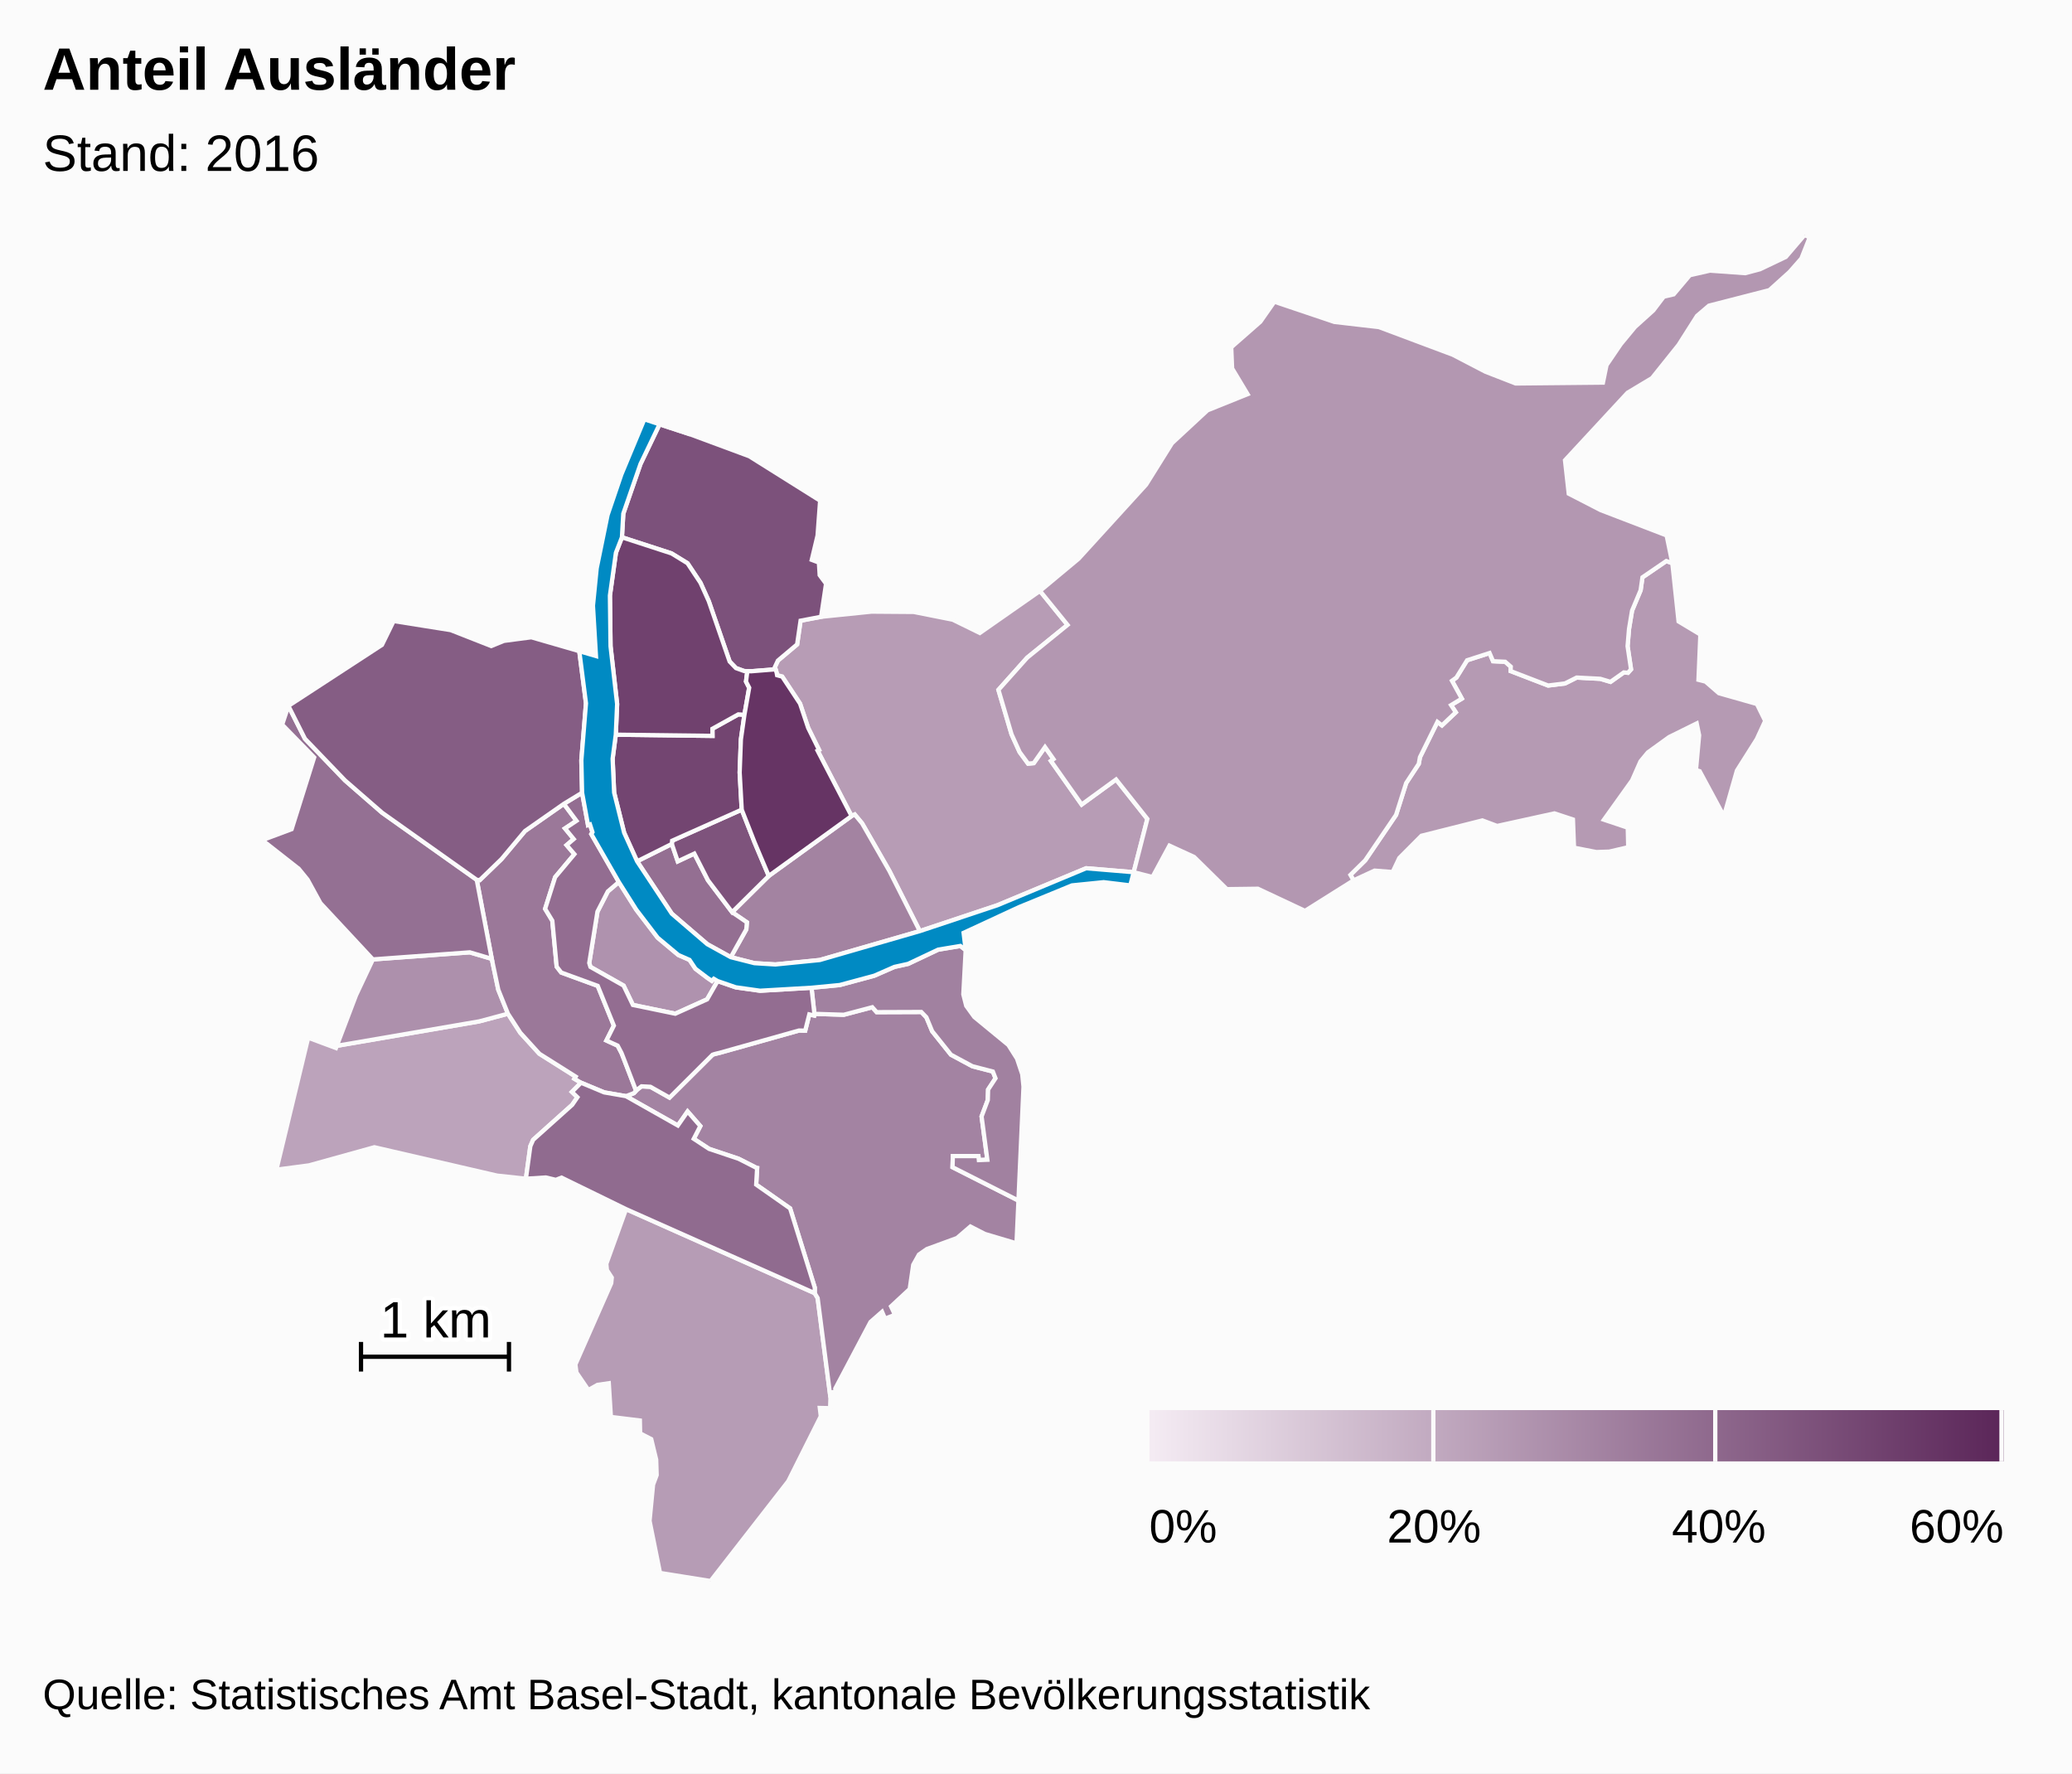
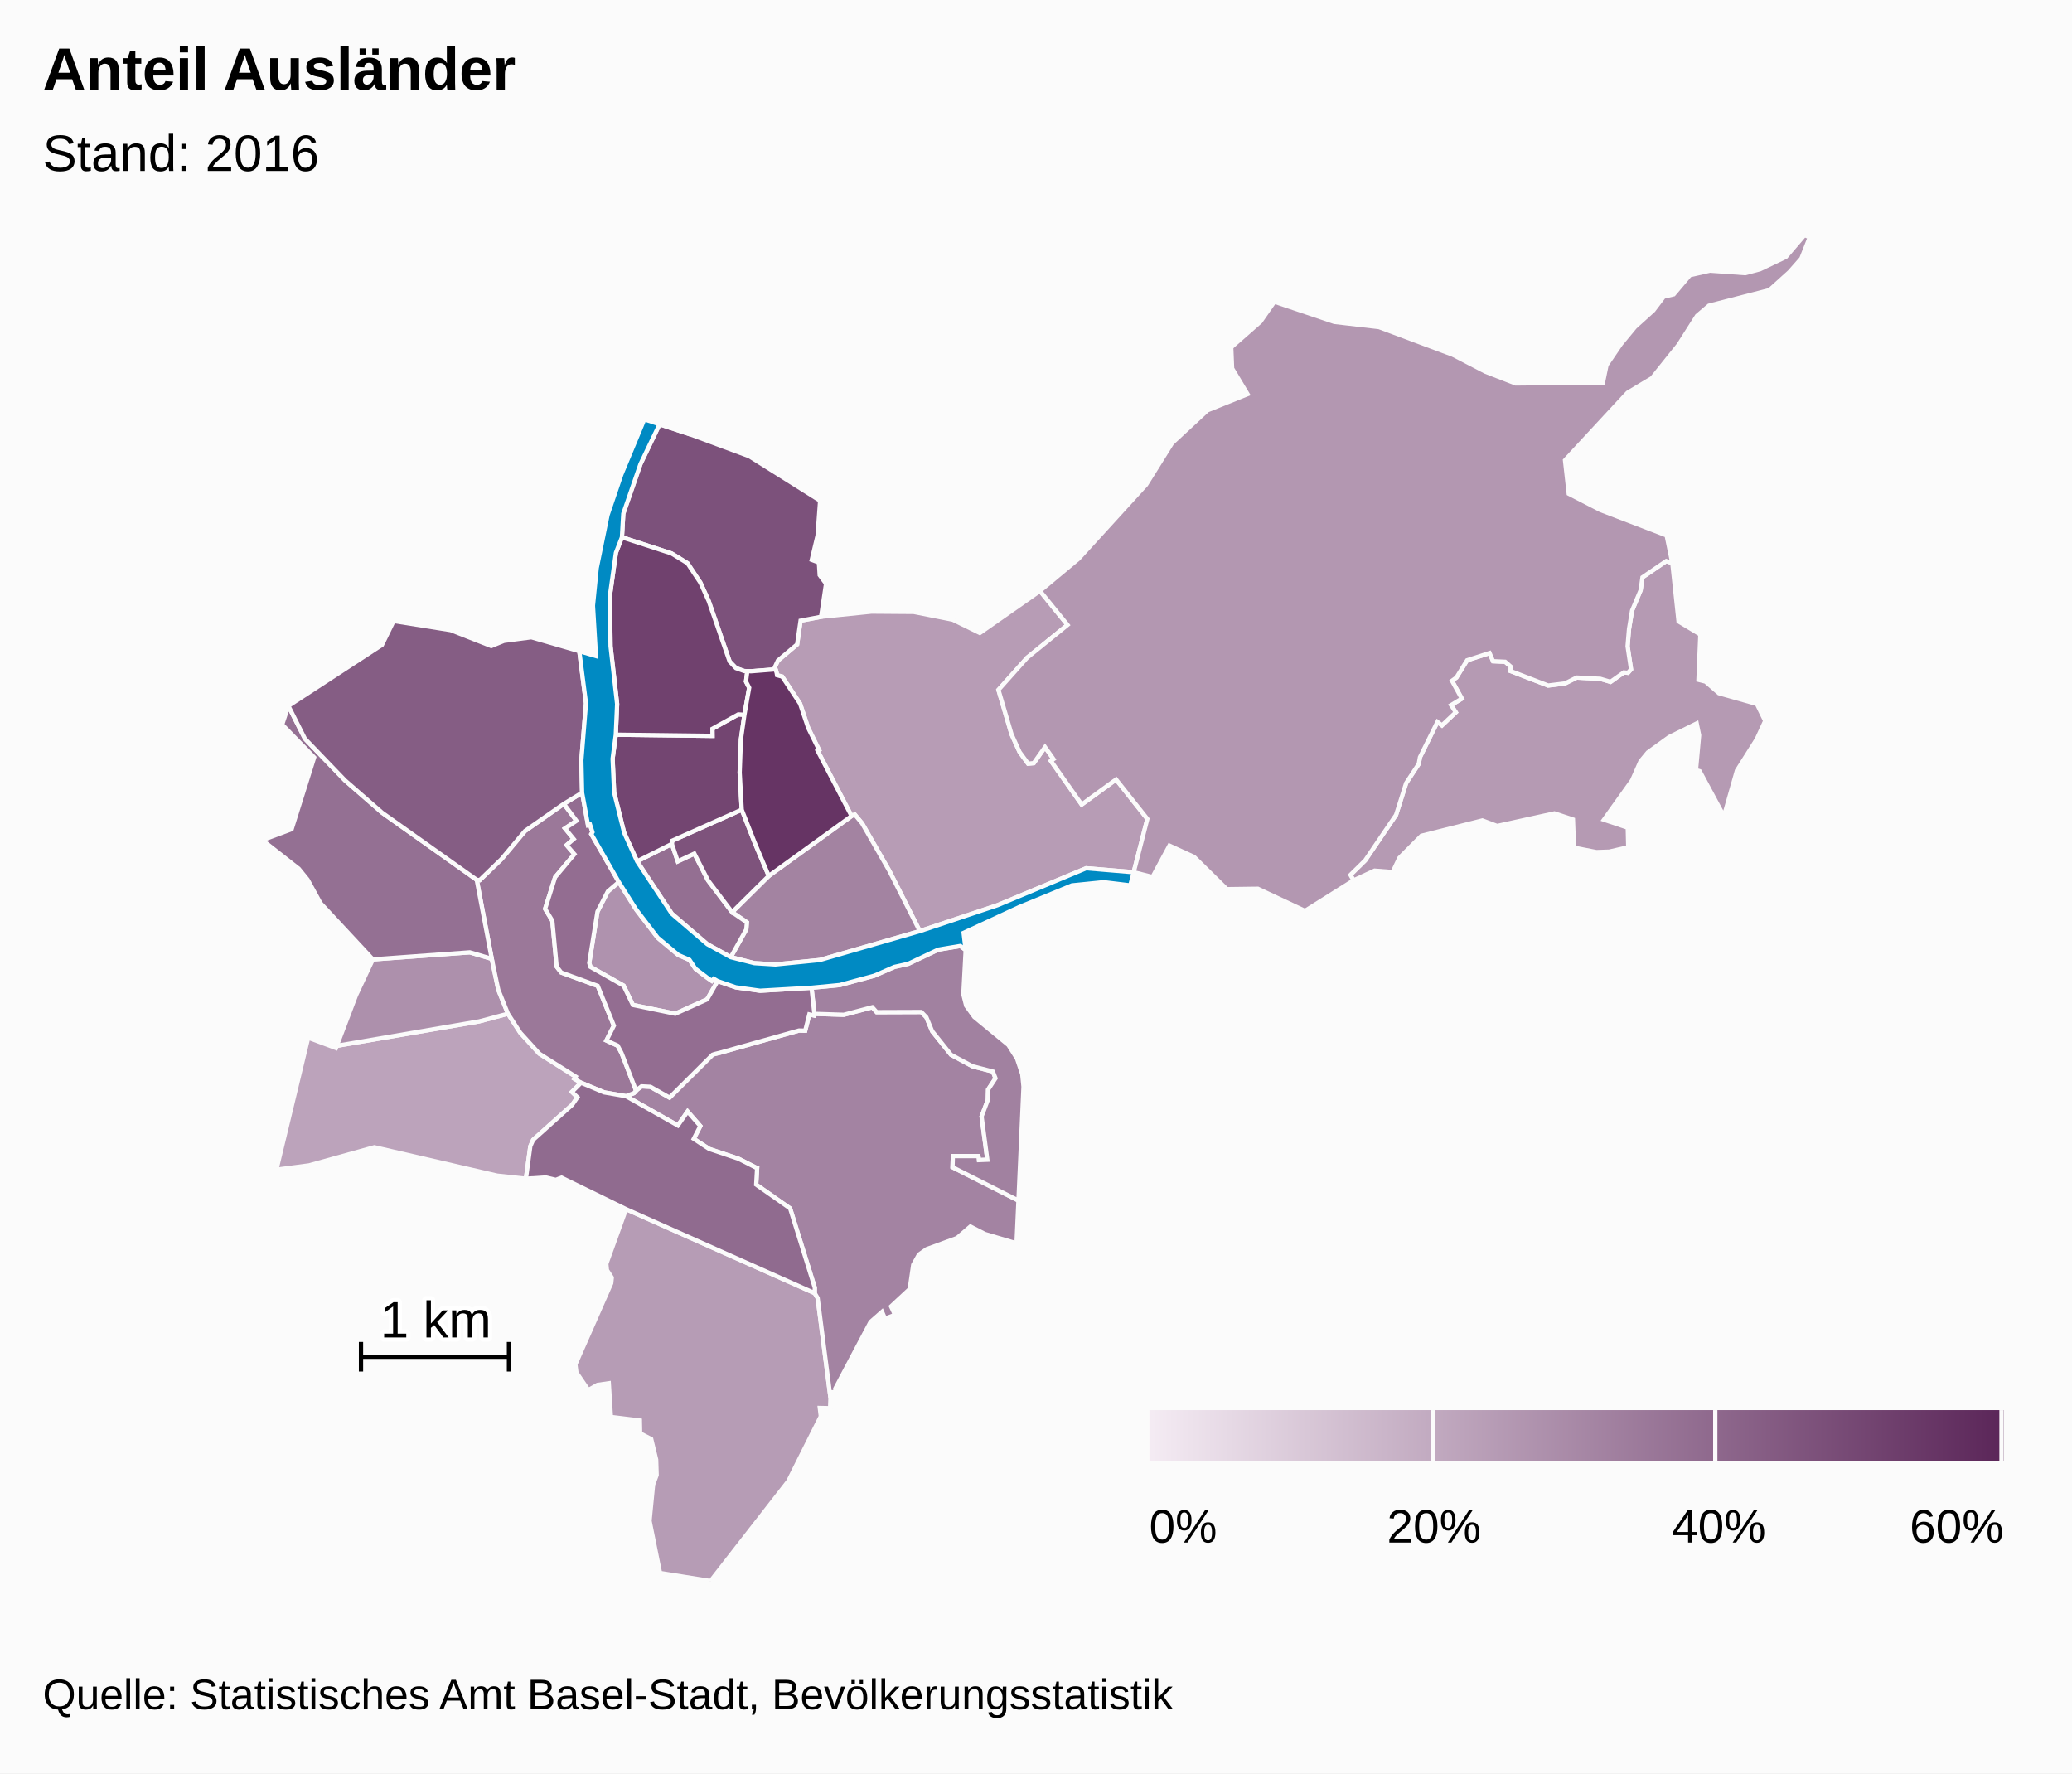
<svg xmlns="http://www.w3.org/2000/svg" version="1.1" class="highcharts-root" style="font-family:arial;font-size:12px;" viewBox="0 0 485 415">
  <defs>
    <linearGradient x1="0" y1="0" x2="1" y2="0" id="c">
      <stop offset="0" stop-color="#f4ebf3" stop-opacity="1" />
      <stop offset="1" stop-color="#5b2659" stop-opacity="1" />
    </linearGradient>
    <clipPath id="b">
      <rect x="0" y="0" width="465" height="315" fill="none" />
    </clipPath>
    <clipPath id="a">
      <rect x="0" y="0" width="465" height="315" fill="none" />
    </clipPath>
  </defs>
  <rect fill="#fbfbfb" class="highcharts-background" x="0" y="0" width="485" height="415" rx="0" ry="0" />
  <rect fill="none" class="highcharts-plot-background" x="10" y="55" width="465" height="315" />
  <g class="highcharts-pane-group" />
  <rect fill="none" class="highcharts-plot-border" x="10" y="55" width="465" height="315" />
  <g class="highcharts-series-group">
    <g class="highcharts-series highcharts-series-0 highcharts-map-series highcharts-color-0 " transform="translate(10,55) scale(1 1)" clip-path="url(#a)">
      <g transform="translate(0,0) scale(1 1)">
        <path fill="rgb(188,163,187)" d="M 123.872 200.529 L 125.155 201.779 123.941 203.552 114.797 211.746 114.136 213.251 113.099 220.851 106.369 220.126 77.629 213.483 62.322 217.729 54.7 218.732 62.138 187.843 68.637 190.261 68.832 189.747 102.156 184.029 108.895 182.23 111.783 186.688 116.254 191.603 124.755 196.962 124.453 197.454 126.006 198.385 123.872 200.529 Z" stroke="#fbfbfb" stroke-width="1" vector-effect="non-scaling-stroke" class="highcharts-point highcharts-color-0" />
        <path fill="rgb(183,156,181)" d="M 171.789 102.426 L 171.895 103.017 173.089 103.338 177.274 109.672 179.171 115.342 181.72 120.497 181.38 120.682 189.329 135.972 190.074 135.613 191.795 137.684 198.182 148.818 205.304 162.905 223.452 156.852 244.234 148.193 255.365 149.119 255.365 149.119 258.564 136.649 251.243 127.417 243.187 133.281 236.516 123.814 235.998 123.078 236.599 122.654 234.612 119.835 231.969 123.591 230.652 123.712 228.665 121.006 226.775 116.844 225.33 111.948 223.705 106.445 230.432 98.914 239.883 91.246 233.427 83.289 219.35 93.128 213.019 90.024 203.884 88.209 193.998 88.136 182.198 89.343 177.393 90.258 176.585 95.807 172.089 99.592 171.372 101.125 171.789 102.426 Z" stroke="#fbfbfb" stroke-width="1" vector-effect="non-scaling-stroke" class="highcharts-point highcharts-color-0" />
        <path fill="rgb(182,156,181)" d="M 136.546 227.971 L 180.709 247.637 181.387 248.779 184.392 272.094 184.307 274.549 181.893 274.497 182.127 276.448 174.503 291.651 156.324 315 144.494 313.108 142.044 300.922 142.87 292.44 143.708 290.203 143.595 286.596 142.436 281.789 139.836 280.444 139.776 277.433 132.996 276.599 132.502 268.715 129.859 269.095 127.726 270.3 124.927 266.203 124.683 264.319 133.074 245.296 133.202 243.988 132.058 242.212 131.923 240.766 136.546 227.971 Z" stroke="#fbfbfb" stroke-width="1" vector-effect="non-scaling-stroke" class="highcharts-point highcharts-color-0" />
        <path fill="rgb(181,154,179)" d="M 371.06 102.453 L 371.783 101.639 370.971 96.227 371.308 92.199 372.02 87.901 374.025 83.134 374.455 80.11 380.027 76.302 381.45 76.806 382.908 90.43 388.008 93.491 387.565 104.091 389.221 104.509 392.353 107.227 401.247 109.75 403.189 113.699 401.214 117.985 396.57 125.326 393.527 136.018 387.849 125.479 386.981 125.213 387.721 117.071 387.153 114.305 380.705 117.487 375.71 121.094 373.995 123.173 372.03 127.629 365.443 136.827 371.015 138.696 371.124 143.271 366.692 144.301 363.664 144.406 358.436 143.385 358.185 136.782 353.853 135.352 340.438 138.296 336.985 137.001 322.724 140.59 317.537 145.797 315.981 149.078 311.758 148.749 306.829 151.032 306.097 149.751 309.557 146.347 316.782 135.706 319.145 128.259 322.097 123.762 322.374 122.208 326.465 113.947 327.524 114.759 330.762 111.698 329.657 110.017 332.17 108.495 329.871 104.32 330.908 103.562 333.411 99.52 338.668 97.827 339.488 99.738 342.326 99.872 343.635 101.014 343.595 102.045 352.379 105.429 356.325 104.943 359.065 103.567 364.588 103.859 366.981 104.571 370.089 102.365 370.681 102.419 371.06 102.453 Z" stroke="#fbfbfb" stroke-width="1" vector-effect="non-scaling-stroke" class="highcharts-point highcharts-color-0" />
        <path fill="rgb(179,151,177)" d="M 235.998 123.078 L 236.599 122.654 234.612 119.835 231.969 123.591 230.652 123.712 228.665 121.006 226.775 116.844 225.33 111.948 223.705 106.445 230.432 98.914 239.883 91.246 233.427 83.289 242.466 75.762 258.27 58.42 264.327 48.723 272.627 41.027 282.022 37.243 278.404 31.22 278.199 26.274 285.014 20.292 288.296 15.603 302.342 20.337 312.786 21.545 330.064 28.017 337.708 31.988 344.776 34.74 365.204 34.539 366.045 30.445 369.376 25.549 372.702 21.525 376.997 17.648 379.439 14.43 381.763 13.88 385.547 9.402 390.259 8.333 398.506 8.924 401.967 8.008 408.01 5.124 412.391 0 413.61 0.546 411.656 5.495 408.9 8.63 404.17 12.9 390.017 16.54 387.234 18.915 382.915 25.709 376.69 33.485 370.967 36.91 356.324 52.713 357.199 60.531 364.681 64.381 380.115 70.304 381.45 76.806 380.027 76.302 374.455 80.11 374.025 83.134 372.02 87.901 371.308 92.199 370.971 96.227 371.783 101.639 371.06 102.453 370.681 102.419 370.089 102.365 366.981 104.571 364.588 103.859 359.065 103.567 356.325 104.943 352.379 105.429 343.595 102.045 343.635 101.014 342.326 99.872 339.488 99.738 338.668 97.827 333.411 99.52 330.908 103.562 329.871 104.32 332.17 108.495 329.657 110.017 330.762 111.698 327.524 114.759 326.465 113.947 322.374 122.208 322.097 123.762 319.145 128.259 316.782 135.706 309.557 146.347 306.097 149.751 306.829 151.032 295.466 158.172 284.435 152.989 277.161 153.085 269.507 145.549 263.736 142.902 259.773 150.239 255.365 149.119 258.564 136.649 251.243 127.417 243.187 133.281 236.516 123.814 235.998 123.078 Z" stroke="#fbfbfb" stroke-width="1" vector-effect="non-scaling-stroke" class="highcharts-point highcharts-color-0" />
        <path fill="rgb(175,146,174)" d="M 157.972 174.592 L 157.077 174.065 156.625 174.551 155.563 173.825 152.79 171.721 151.401 169.638 148.789 168.493 143.944 164.445 138.938 157.892 134.848 151.419 132.278 153.614 129.849 158.347 127.928 170.361 128.205 171.278 135.964 175.655 138.146 180.185 148.061 182.233 155.517 178.87 157.972 174.592 Z" stroke="#fbfbfb" stroke-width="1" vector-effect="non-scaling-stroke" class="highcharts-point highcharts-color-0" />
        <path fill="rgb(173,144,172)" d="M 80.807 169.266 L 77.282 169.526 73.334 177.906 68.832 189.747 102.156 184.029 108.895 182.23 106.632 176.616 105.112 169.391 99.962 167.87 84.021 169.029 80.807 169.266 Z" stroke="#fbfbfb" stroke-width="1" vector-effect="non-scaling-stroke" class="highcharts-point highcharts-color-0" />
        <path fill="rgb(163,131,162)" d="M 136.55 201.544 L 148.667 208.394 150.948 205.117 153.927 208.527 152.386 211.508 155.98 213.866 162.881 216.177 166.978 218.26 167.009 218.293 167.018 218.305 167.074 218.321 167.226 218.346 167.001 222.229 174.946 227.8 180.721 246.347 180.709 247.637 181.387 248.779 184.392 272.094 184.565 270.855 185.584 270.713 185.519 269.965 193.763 254.374 196.467 251.998 197.158 253.604 199.488 252.705 198.568 250.728 202.936 246.669 203.761 241.001 205.103 238.601 206.936 237.319 214.015 234.726 217.143 232.038 220.524 233.772 227.94 235.974 228.392 225.964 212.962 218.156 213.041 215.55 219.022 215.554 219.126 216.488 221.11 216.408 219.762 206.28 221.218 202.433 221.288 199.992 223.02 197.347 222.403 195.767 217.615 194.528 212.593 191.828 208.195 186.331 206.842 183.068 205.651 181.829 195.208 181.868 194.177 180.719 187.502 182.482 180.63 182.263 180.56 182.655 179.439 182.393 178.478 186.203 177.086 186.168 176.971 186.179 158.457 191.385 157.629 191.582 157.187 191.697 156.783 191.842 146.721 201.865 142.239 199.335 140.161 199.229 139.017 200.104 138.887 200.247 138.362 200.826 136.522 201.534 136.55 201.544 Z" stroke="#fbfbfb" stroke-width="1" vector-effect="non-scaling-stroke" class="highcharts-point highcharts-color-0" />
        <path fill="rgb(163,131,161)" d="M 161.369 158.477 L 169.948 149.986 189.329 135.972 190.074 135.613 191.795 137.684 198.182 148.818 205.304 162.905 181.887 169.668 171.496 170.707 166.592 170.404 161.054 168.999 164.692 162.493 164.822 160.843 161.369 158.477 Z" stroke="#fbfbfb" stroke-width="1" vector-effect="non-scaling-stroke" class="highcharts-point highcharts-color-0" />
        <path fill="rgb(161,129,160)" d="M 216.038 167.338 L 215.489 177.701 216.166 180.385 218.061 183.003 226.039 189.559 228.056 192.744 229.279 196.4 229.573 199.314 228.392 225.964 212.962 218.156 213.041 215.55 219.022 215.554 219.126 216.488 221.11 216.408 219.762 206.28 221.218 202.433 221.288 199.992 223.02 197.347 222.403 195.767 217.615 194.528 212.593 191.828 208.195 186.331 206.842 183.068 205.651 181.829 195.208 181.868 194.177 180.719 187.502 182.482 180.63 182.263 179.953 176.156 186.563 175.522 194.647 173.34 199.351 171.282 202.565 170.569 209.596 167.243 214.792 166.377 216.038 167.338 Z" stroke="#fbfbfb" stroke-width="1" vector-effect="non-scaling-stroke" class="highcharts-point highcharts-color-0" />
        <path fill="rgb(155,120,153)" d="M 121.977 133.12 L 124.936 137.091 122.254 138.872 124.295 141.357 122.63 142.778 124.451 144.898 119.943 150.282 117.598 157.691 119.281 160.466 120.302 171.215 121.365 172.593 129.912 175.717 133.69 185.026 131.948 188.505 134.58 189.712 135.475 191.423 135.643 191.842 136.189 193.237 138.887 200.247 138.887 200.247 138.362 200.826 136.522 201.534 136.494 201.524 131.423 200.646 126.006 198.385 124.453 197.454 124.755 196.962 116.254 191.603 111.783 186.688 108.895 182.23 106.632 176.616 105.112 169.391 101.59 150.901 102.302 150.966 107.387 146.048 112.893 139.471 121.977 133.12 Z" stroke="#fbfbfb" stroke-width="1" vector-effect="non-scaling-stroke" class="highcharts-point highcharts-color-0" />
        <path fill="rgb(148,112,147)" d="M 80.807 169.266 L 77.282 169.526 65.004 156.342 61.999 150.851 59.928 148.307 51.39 141.614 58.261 139.047 63.541 122.253 56.046 114.571 57.504 110.195 61.379 117.884 70.76 127.635 79.439 135.192 101.59 150.901 105.112 169.391 99.962 167.87 84.021 169.029 80.807 169.266 Z" stroke="#fbfbfb" stroke-width="1" vector-effect="non-scaling-stroke" class="highcharts-point highcharts-color-0" />
        <path fill="rgb(148,111,146)" d="M 161.054 168.999 L 164.692 162.493 164.822 160.843 161.369 158.477 155.718 151.008 152.524 144.761 148.645 146.58 147.259 142.505 139.128 146.566 147.251 158.828 155.563 165.963 161.054 168.999 Z" stroke="#fbfbfb" stroke-width="1" vector-effect="non-scaling-stroke" class="highcharts-point highcharts-color-0" />
        <path fill="rgb(147,109,145)" d="M 121.977 133.12 L 124.936 137.091 122.254 138.872 124.295 141.357 122.63 142.778 124.451 144.898 119.943 150.282 117.598 157.691 119.281 160.466 120.302 171.215 121.365 172.593 129.912 175.717 133.69 185.026 131.948 188.505 134.58 189.712 135.475 191.423 135.643 191.842 136.189 193.237 138.887 200.247 138.887 200.247 139.017 200.104 140.161 199.229 142.239 199.335 146.721 201.865 156.783 191.842 157.187 191.697 157.629 191.582 158.457 191.385 176.971 186.179 177.086 186.168 178.478 186.203 179.439 182.393 180.56 182.655 180.63 182.263 179.953 176.156 167.912 176.855 162.232 176.058 157.972 174.592 155.517 178.87 148.061 182.233 138.146 180.185 135.964 175.655 128.205 171.278 127.928 170.361 129.849 158.347 132.278 153.614 134.848 151.419 128.409 140.194 128.681 139.746 128.095 137.936 127.639 138.083 126.254 130.516 121.977 133.12 Z" stroke="#fbfbfb" stroke-width="1" vector-effect="non-scaling-stroke" class="highcharts-point highcharts-color-0" />
        <path fill="rgb(144,107,143)" d="M 136.494 201.524 L 136.55 201.544 148.667 208.394 150.948 205.117 153.927 208.527 152.386 211.508 155.98 213.866 162.881 216.177 166.978 218.26 167.009 218.293 167.018 218.305 167.074 218.321 167.226 218.346 167.001 222.229 174.946 227.8 180.721 246.347 180.709 247.637 136.546 227.971 121.434 220.594 120.11 221.12 117.769 220.561 113.099 220.851 114.136 213.251 114.797 211.746 123.941 203.552 125.155 201.779 123.872 200.529 126.006 198.385 131.423 200.646 136.494 201.524 Z" stroke="#fbfbfb" stroke-width="1" vector-effect="non-scaling-stroke" class="highcharts-point highcharts-color-0" />
        <path fill="rgb(133,93,132)" d="M 121.977 133.12 L 112.893 139.471 107.387 146.048 102.302 150.966 101.59 150.901 79.439 135.192 70.76 127.635 61.379 117.884 57.504 110.195 79.403 95.922 82.137 90.336 95.495 92.459 104.984 96.187 107.978 94.973 114.375 94.135 125.597 97.387 127.163 109.597 126.08 122.924 126.254 130.516 121.977 133.12 Z" stroke="#fbfbfb" stroke-width="1" vector-effect="non-scaling-stroke" class="highcharts-point highcharts-color-0" />
        <path fill="rgb(126,83,124)" d="M 161.369 158.477 L 155.718 151.008 152.524 144.761 148.645 146.58 147.259 142.505 147.329 141.75 163.62 134.483 166.623 142.133 167.809 144.947 169.948 149.986 161.369 158.477 Z" stroke="#fbfbfb" stroke-width="1" vector-effect="non-scaling-stroke" class="highcharts-point highcharts-color-0" />
        <path fill="rgb(124,81,123)" d="M 164.188 102.042 L 162.265 101.349 160.787 99.809 155.894 85.666 153.958 81.383 150.925 76.811 147.176 74.51 135.578 70.739 135.898 65.204 139.923 53.588 144.387 44.293 151.58 46.654 165.392 51.772 181.968 62.17 181.37 70.336 180.012 76.023 181.681 76.646 181.865 79.6 183.355 81.603 182.198 89.343 177.393 90.258 176.585 95.807 172.089 99.592 171.372 101.125 171.536 101.638 165.8 102.093 164.935 102.065 164.188 102.042 Z" stroke="#fbfbfb" stroke-width="1" vector-effect="non-scaling-stroke" class="highcharts-point highcharts-color-0" />
        <path fill="rgb(115,69,113)" d="M 164.249 112.276 L 163.426 118.027 163.137 125.786 163.62 134.483 147.329 141.75 147.259 142.505 139.128 146.566 136.098 139.882 133.752 130.478 133.397 122.564 134.14 116.935 156.776 117.214 156.76 115.546 162.817 112.186 164.249 112.276 Z" stroke="#fbfbfb" stroke-width="1" vector-effect="non-scaling-stroke" class="highcharts-point highcharts-color-0" />
        <path fill="rgb(112,65,110)" d="M 164.249 112.276 L 162.817 112.186 156.76 115.546 156.776 117.214 134.14 116.935 134.453 109.749 132.912 96.241 132.765 84.375 134.169 74.356 135.578 70.739 147.176 74.51 150.925 76.811 153.958 81.383 155.894 85.666 160.787 99.809 162.265 101.349 164.188 102.042 164.935 102.065 164.935 102.065 164.62 104.5 165.365 105.947 164.249 112.276 Z" stroke="#fbfbfb" stroke-width="1" vector-effect="non-scaling-stroke" class="highcharts-point highcharts-color-0" />
        <path fill="rgb(102,52,100)" d="M 171.789 102.426 L 171.895 103.017 173.089 103.338 177.274 109.672 179.171 115.342 181.72 120.497 181.38 120.682 189.329 135.972 169.948 149.986 167.809 144.947 166.623 142.133 163.62 134.483 163.137 125.786 163.426 118.027 164.249 112.276 165.365 105.947 164.62 104.5 164.935 102.065 164.935 102.065 165.8 102.093 171.536 101.638 171.789 102.426 Z" stroke="#fbfbfb" stroke-width="1" vector-effect="non-scaling-stroke" class="highcharts-point highcharts-color-0" />
      </g>
    </g>
    <g class="highcharts-markers highcharts-series-0 highcharts-map-series highcharts-color-0 " transform="translate(10,55) scale(1 1)" clip-path="none" />
    <g class="highcharts-series highcharts-series-1 highcharts-map-series highcharts-color-1 " visibility="hidden" transform="translate(10,55) scale(1 1)" clip-path="url(#a)" />
    <g class="highcharts-markers highcharts-series-1 highcharts-map-series highcharts-color-1 " visibility="hidden" transform="translate(10,55) scale(1 1)" clip-path="none" />
    <g class="highcharts-series highcharts-series-2 highcharts-map-series highcharts-color-undefined " transform="translate(10,55) scale(1 1)" clip-path="url(#a)">
      <g transform="translate(0,0) scale(1 1)">
        <path fill="#008AC3" d="M 161.054 168.999 L 166.592 170.404 171.496 170.707 181.887 169.668 205.304 162.905 223.452 156.852 244.234 148.193 255.365 149.119 254.572 152.208 248.343 151.455 240.93 152.203 228.554 157.285 215.554 163.309 216.038 167.338 214.792 166.377 209.596 167.243 202.565 170.569 199.351 171.282 194.647 173.34 186.563 175.522 179.953 176.156 167.912 176.855 162.232 176.058 157.972 174.592 157.077 174.065 156.625 174.551 155.563 173.825 152.79 171.721 151.401 169.638 148.789 168.493 143.944 164.445 138.938 157.892 134.848 151.419 128.409 140.194 128.681 139.746 128.095 137.936 127.639 138.083 126.254 130.516 126.08 122.924 127.163 109.597 125.597 97.387 129.501 98.527 128.794 86.742 129.67 77.979 132.216 65.521 135.442 56.037 140.823 43.124 151.58 46.654 144.387 44.293 139.923 53.588 135.898 65.204 135.578 70.739 134.169 74.356 132.765 84.375 132.912 96.241 134.453 109.749 134.14 116.935 133.397 122.564 133.752 130.478 136.098 139.882 139.128 146.566 147.251 158.828 155.563 165.963 161.054 168.999 Z" stroke="#fbfbfb" stroke-width="1" vector-effect="non-scaling-stroke" class="highcharts-point" />
      </g>
    </g>
    <g class="highcharts-markers highcharts-series-2 highcharts-map-series highcharts-color-undefined " transform="translate(10,55) scale(1 1)" clip-path="none" />
    <g class="highcharts-series highcharts-series-3 highcharts-mapline-series highcharts-color-undefined " transform="translate(10,55) scale(1 1)" clip-path="url(#a)">
      <g transform="translate(0,0) scale(1 1)">
        <path fill="none" d="M 74.499 259.048 L 74.499 265.976 74.499 262.512 109.135 262.512 109.135 259.048 109.135 265.976" stroke="black" stroke-width="1" vector-effect="non-scaling-stroke" class="highcharts-point" />
      </g>
    </g>
    <g class="highcharts-markers highcharts-series-3 highcharts-mapline-series highcharts-color-undefined " transform="translate(10,55) scale(1 1)" clip-path="none" />
  </g>
  <text x="10" text-anchor="start" class="highcharts-title" style="color:#000000;font-size:14px;font-weight:bold;font-family:arial;fill:#000000;" y="21">
    <tspan>Anteil Ausländer</tspan>
  </text>
  <text x="10" text-anchor="start" class="highcharts-subtitle" style="color:#000000;font-size:12px;font-weight:normal;font-family:arial;fill:#000000;" y="40">
    <tspan>Stand: 2016</tspan>
  </text>
  <g class="highcharts-data-labels highcharts-series-3 highcharts-mapline-series highcharts-color-undefined " visibility="visible" transform="translate(10,55) scale(1 1)" clip-path="url(#b)">
    <g class="highcharts-label highcharts-data-label highcharts-data-label-color-undefined " transform="translate(79,246)">
      <text x="0" style="font-size:12px;font-weight:normal;color:black;fill:black;" y="12">
        <tspan x="0" y="12" class="highcharts-text-outline" fill="#FFFFFF" stroke="#FFFFFF" stroke-width="2px" stroke-linejoin="round" style="">1 km</tspan>
        <tspan x="0" y="12">1 km</tspan>
      </text>
    </g>
  </g>
  <g class="highcharts-legend" transform="translate(43,323)">
    <rect fill="none" class="highcharts-legend-box" rx="0" ry="0" x="0" y="0" width="432" height="47" visibility="visible" />
    <g>
      <g>
        <g class="highcharts-legend-item highcharts-undefined-series highcharts-color-undefined" transform="translate(226,3)">
          <rect x="0" y="4" width="200" height="12" fill="url(#c)" />
          <g class="highcharts-grid highcharts-coloraxis-grid ">
            <path fill="none" stroke="#fbfbfb" stroke-width="1" class="highcharts-grid-line" d="M -0.5 4 L -0.5 16" opacity="1" />
            <path fill="none" stroke="#fbfbfb" stroke-width="1" class="highcharts-grid-line" d="M 66.5 4 L 66.5 16" opacity="1" />
            <path fill="none" stroke="#fbfbfb" stroke-width="1" class="highcharts-grid-line" d="M 132.5 4 L 132.5 16" opacity="1" />
            <path fill="none" stroke="#fbfbfb" stroke-width="1" class="highcharts-grid-line" d="M 199.5 4 L 199.5 16" opacity="1" />
          </g>
          <text x="21" style="color:#333333;font-size:12px;font-weight:bold;cursor:pointer;fill:#333333;" text-anchor="start" y="15" />
          <g class="highcharts-axis highcharts-coloraxis ">
            <path fill="none" class="highcharts-axis-line" d="M 0 16 L 200 16" />
          </g>
          <g class="highcharts-axis-labels highcharts-coloraxis-labels ">
            <text x="7.938" style="color:black;cursor:default;font-size:11px;fill:black;" text-anchor="middle" transform="translate(0,0)" y="35" opacity="1">
              0%
            </text>
            <text x="66.667" style="color:black;cursor:default;font-size:11px;fill:black;" text-anchor="middle" transform="translate(0,0)" y="35" opacity="1">
              20%
            </text>
            <text x="133.333" style="color:black;cursor:default;font-size:11px;fill:black;" text-anchor="middle" transform="translate(0,0)" y="35" opacity="1">
              40%
            </text>
            <text x="189.008" style="color:black;cursor:default;font-size:11px;fill:black;" text-anchor="middle" transform="translate(0,0)" y="35" opacity="1">
              60%
            </text>
          </g>
        </g>
      </g>
    </g>
  </g>
  <text x="10" class="highcharts-credits" text-anchor="start" style="cursor:default;color:#000000;font-size:10px;fill:#000000;" y="400">
-     <tspan>Quelle: Statistisches Amt Basel-Stadt, kantonale Bevölkerungsstatistik</tspan>
+     <tspan>Quelle: Statistisches Amt Basel-Stadt, Bevölkerungsstatistik</tspan>
  </text>
</svg>
